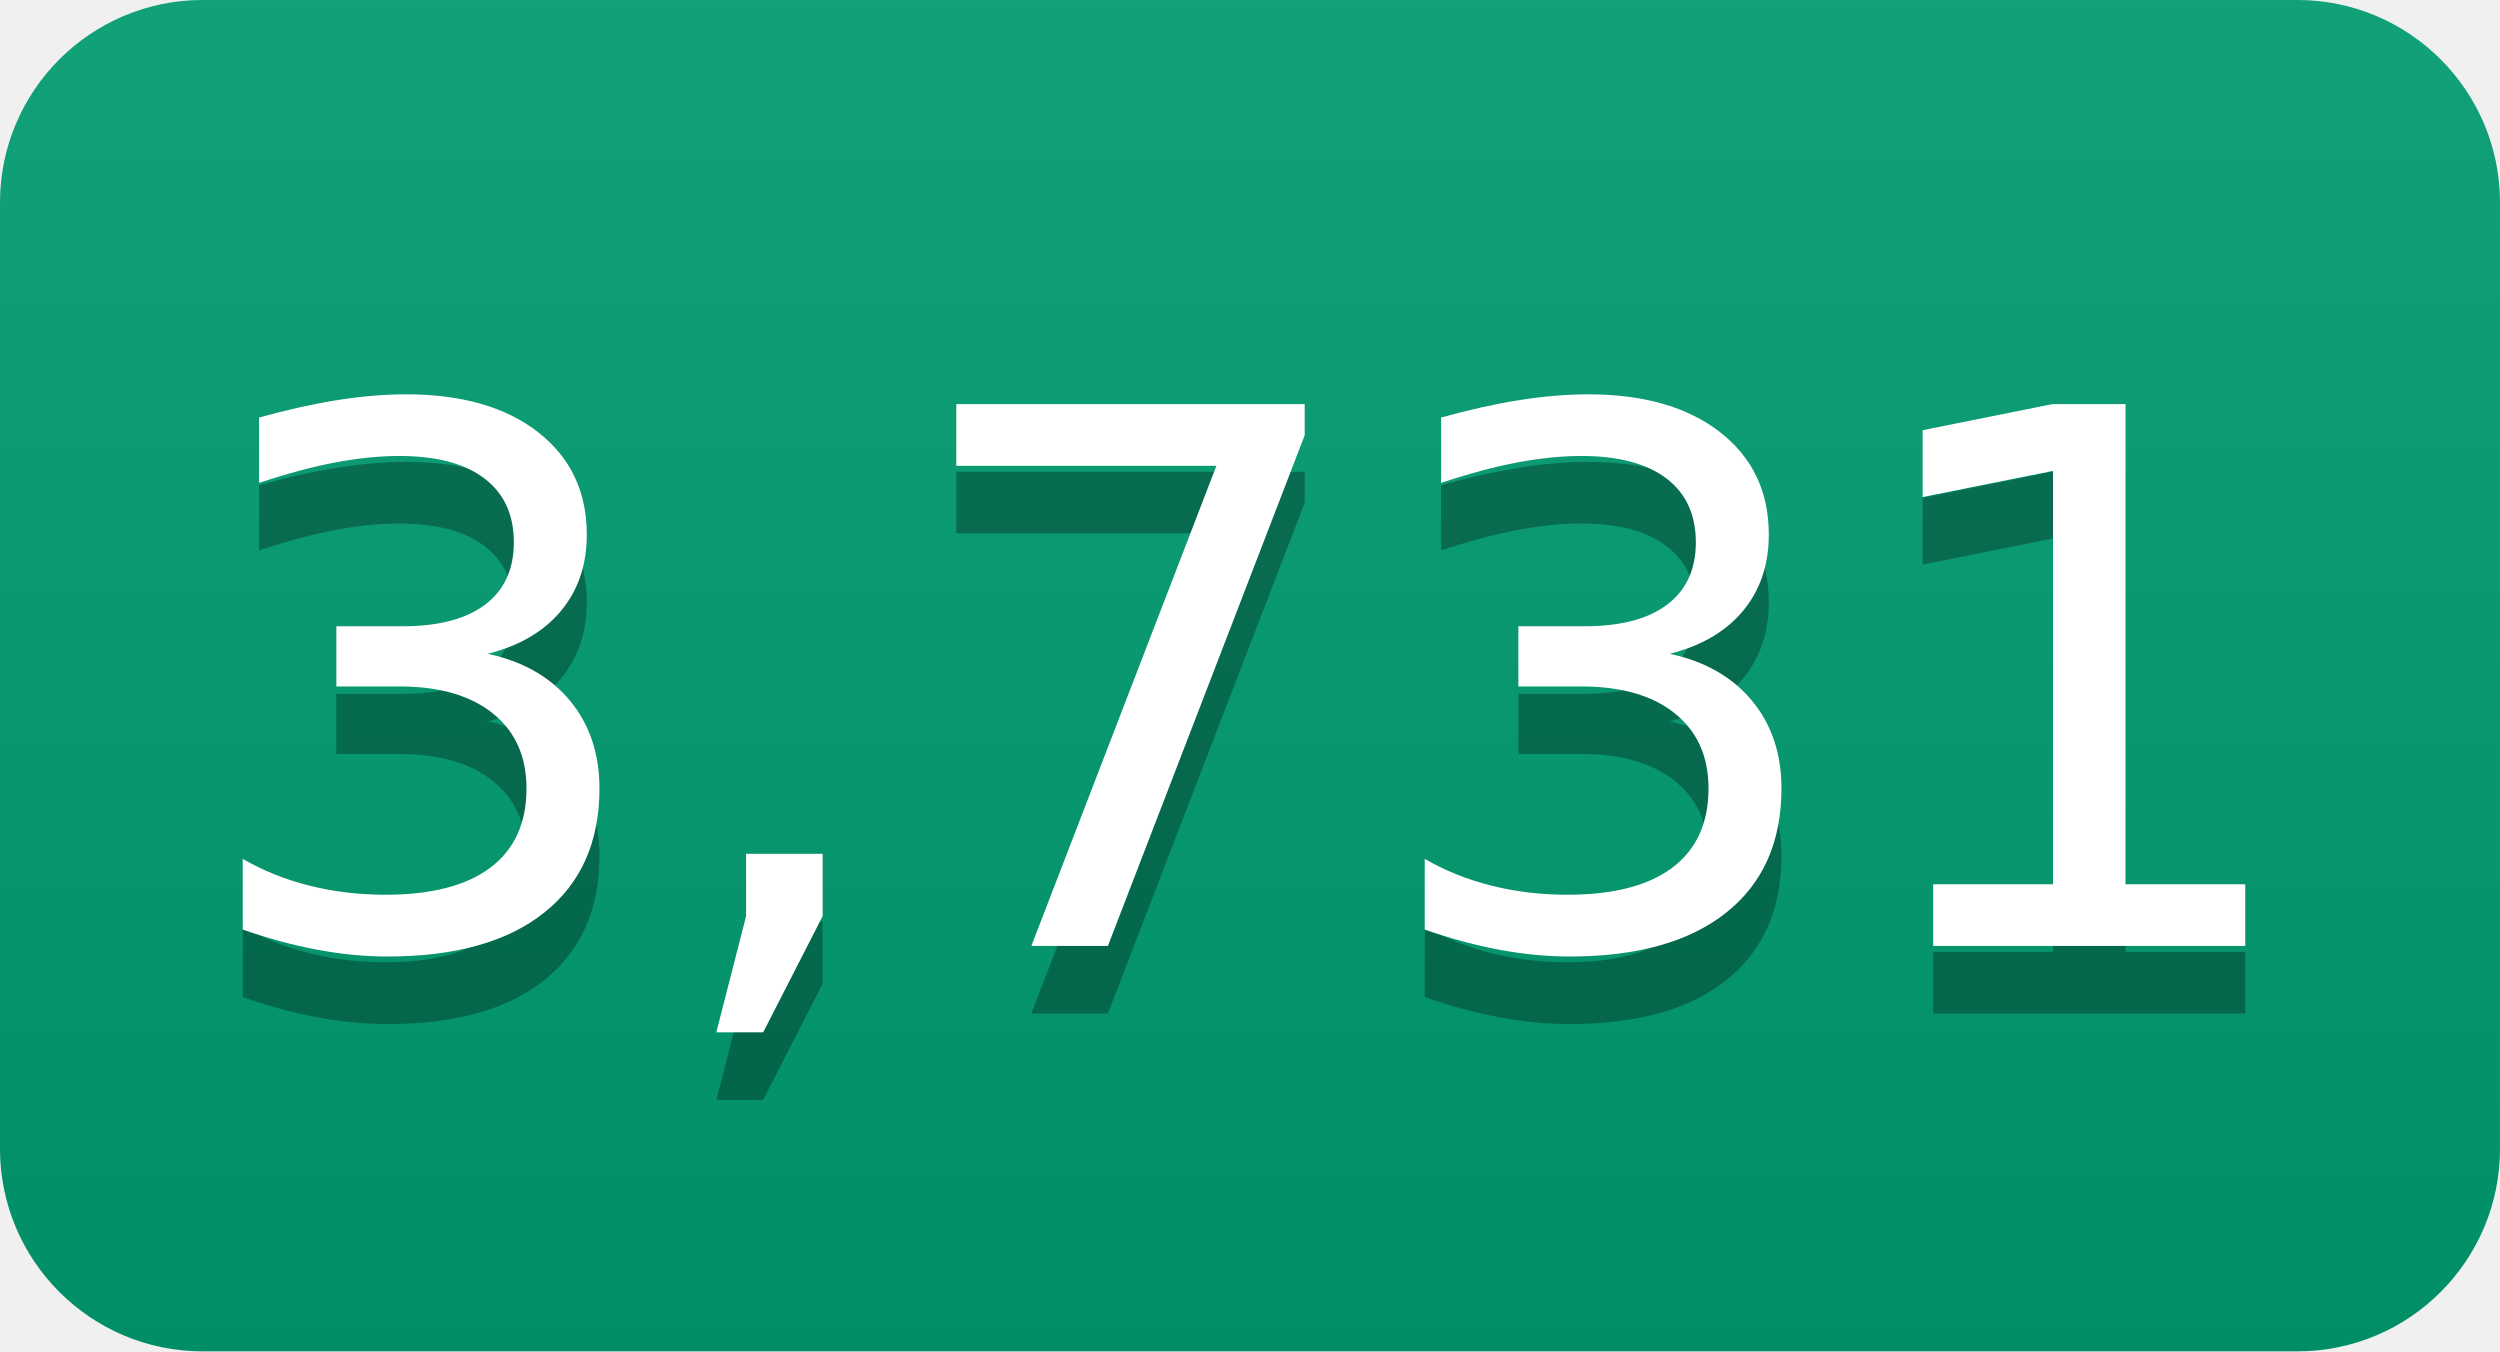
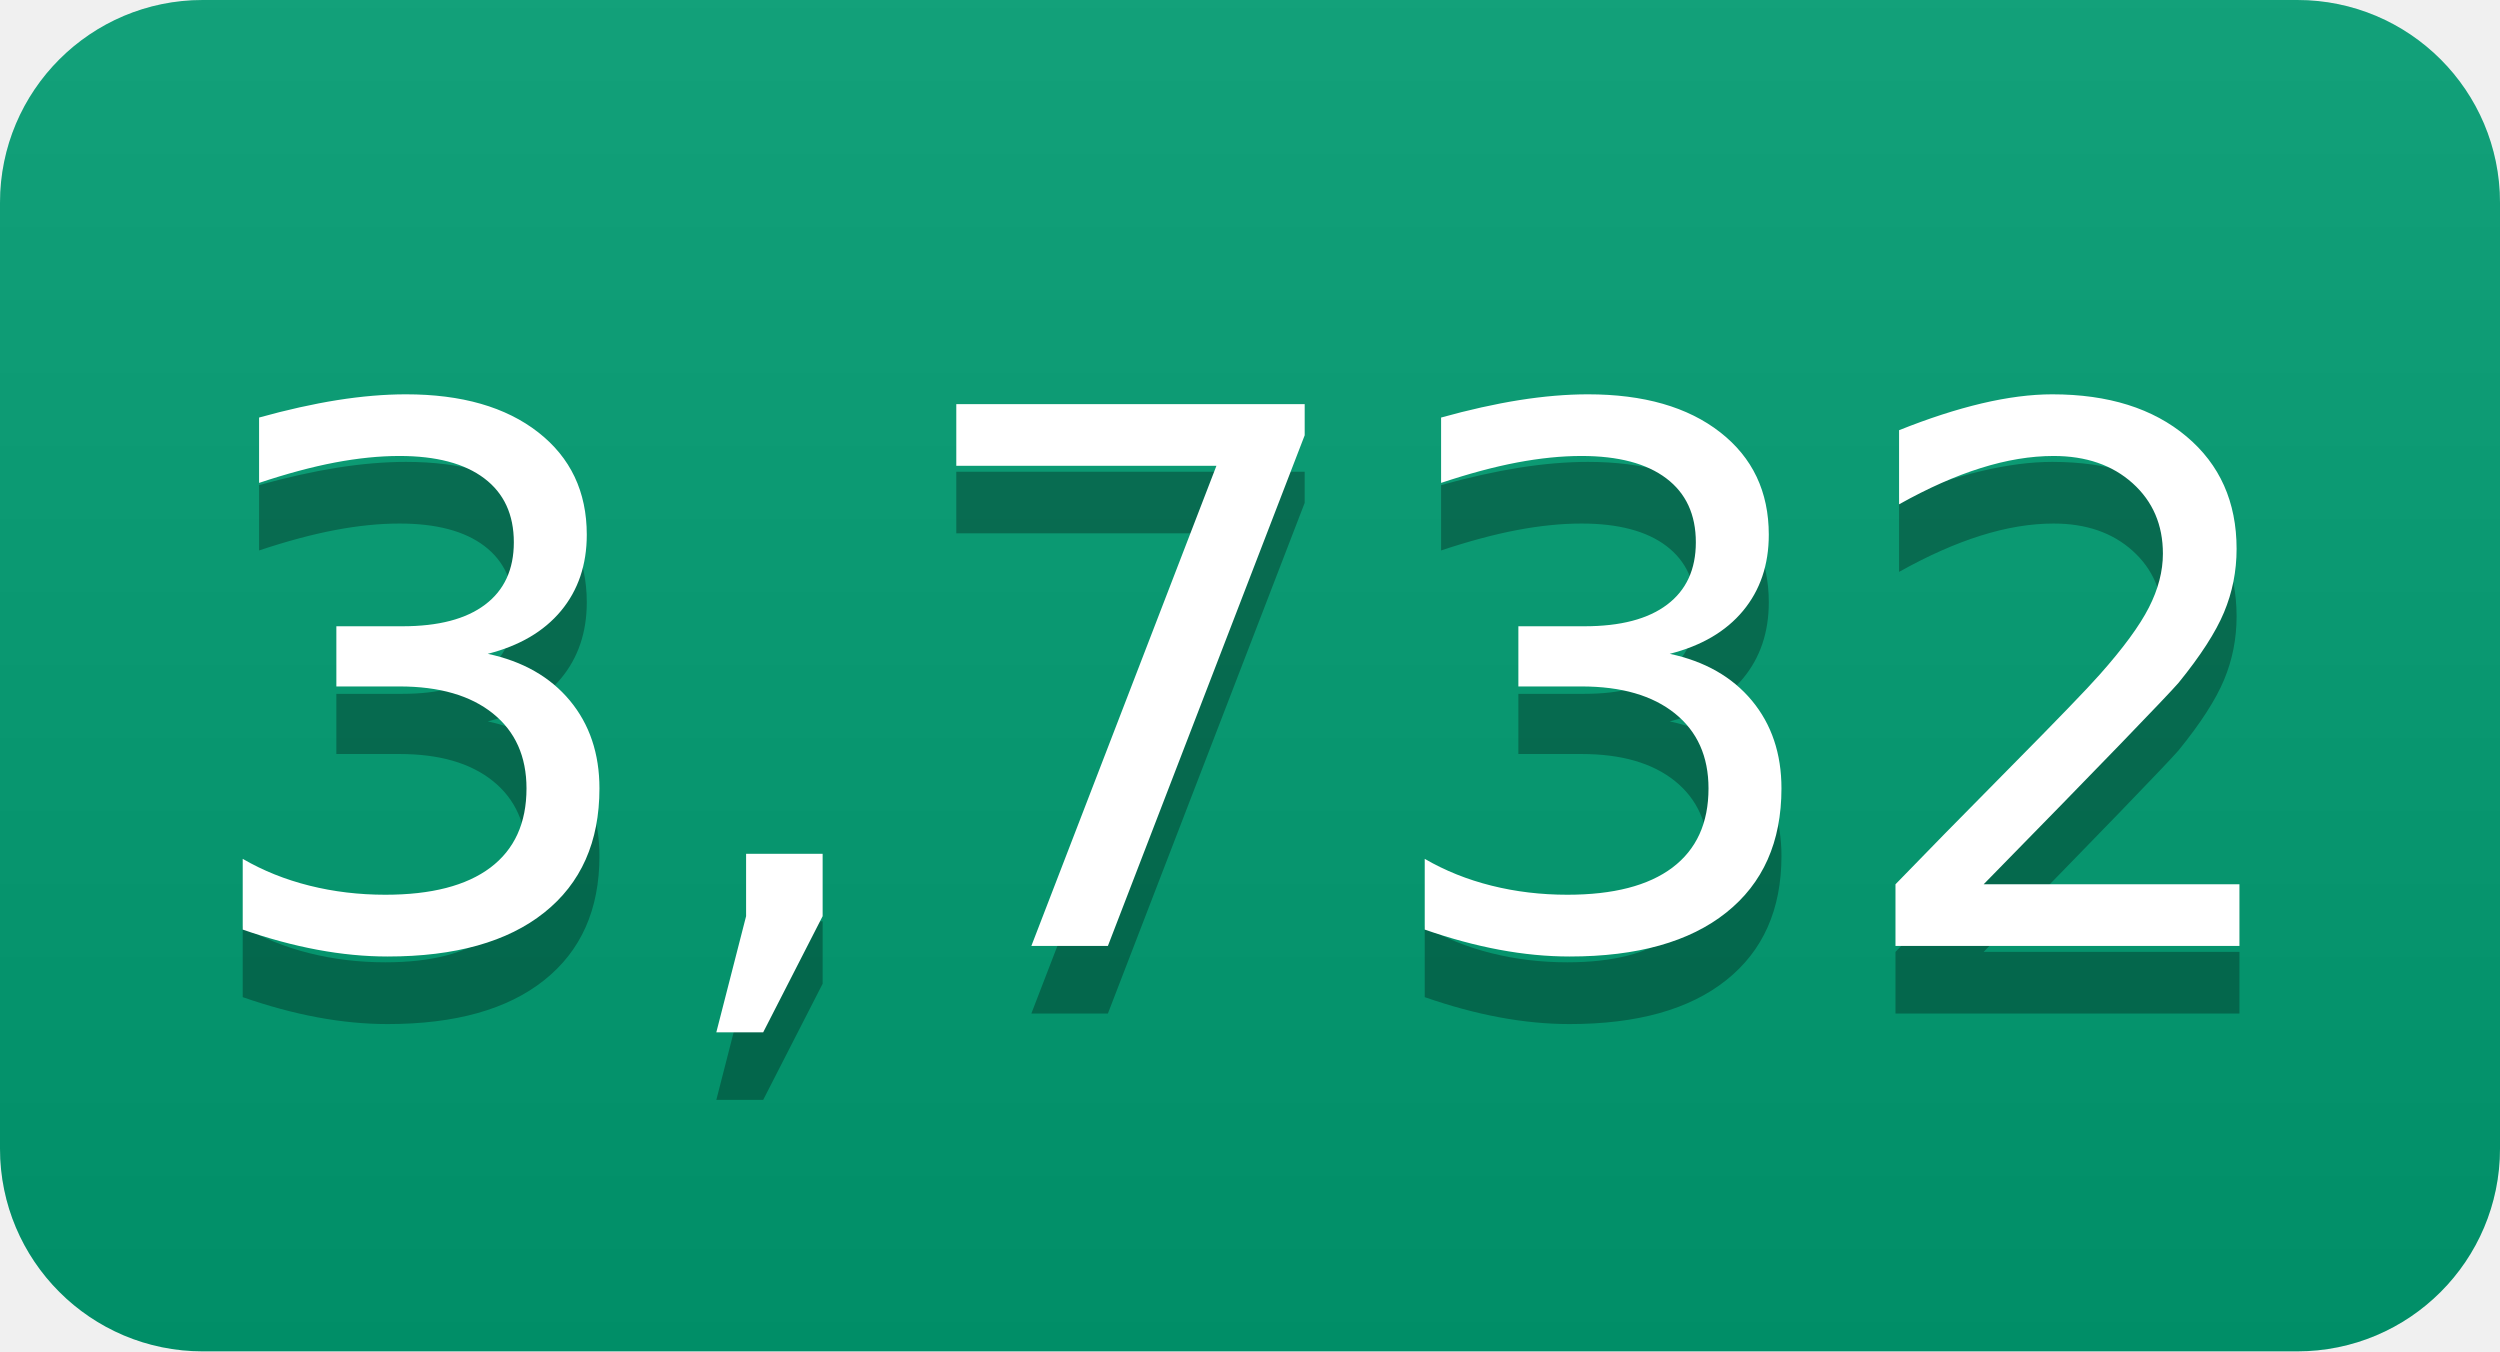
- <svg xmlns="http://www.w3.org/2000/svg" width="37" height="20" role="img" aria-label="3,731">
+ <svg xmlns="http://www.w3.org/2000/svg" width="37" height="20" role="img" aria-label="3,732">
  <linearGradient id="s" x2="0" y2="100%">
    <stop offset="0" stop-color="#bbb" stop-opacity=".1" />
    <stop offset="1" stop-opacity=".1" />
  </linearGradient>
  <clipPath id="r">
    <rect width="37" height="20" rx="3" fill="#fff" />
  </clipPath>
  <g clip-path="url(#r)">
    <rect width="0" height="20" fill="#009e73" />
    <rect x="0" width="37" height="20" fill="#009e73" />
    <rect width="37" height="20" fill="url(#s)" />
  </g>
  <g fill="#fff" text-anchor="middle" font-family="Verdana,Geneva,DejaVu Sans,sans-serif" text-rendering="geometricPrecision" font-size="110">
-     <text aria-hidden="true" x="185" y="150" fill="#010101" fill-opacity=".3" transform="scale(.1)" textLength="270">3,731</text>
-     <text x="185" y="140" transform="scale(.1)" fill="#fff" textLength="270">3,731</text>
+     <text aria-hidden="true" x="185" y="150" fill="#010101" fill-opacity=".3" transform="scale(.1)" textLength="270">3,732</text>
+     <text x="185" y="140" transform="scale(.1)" fill="#fff" textLength="270">3,732</text>
  </g>
</svg>
